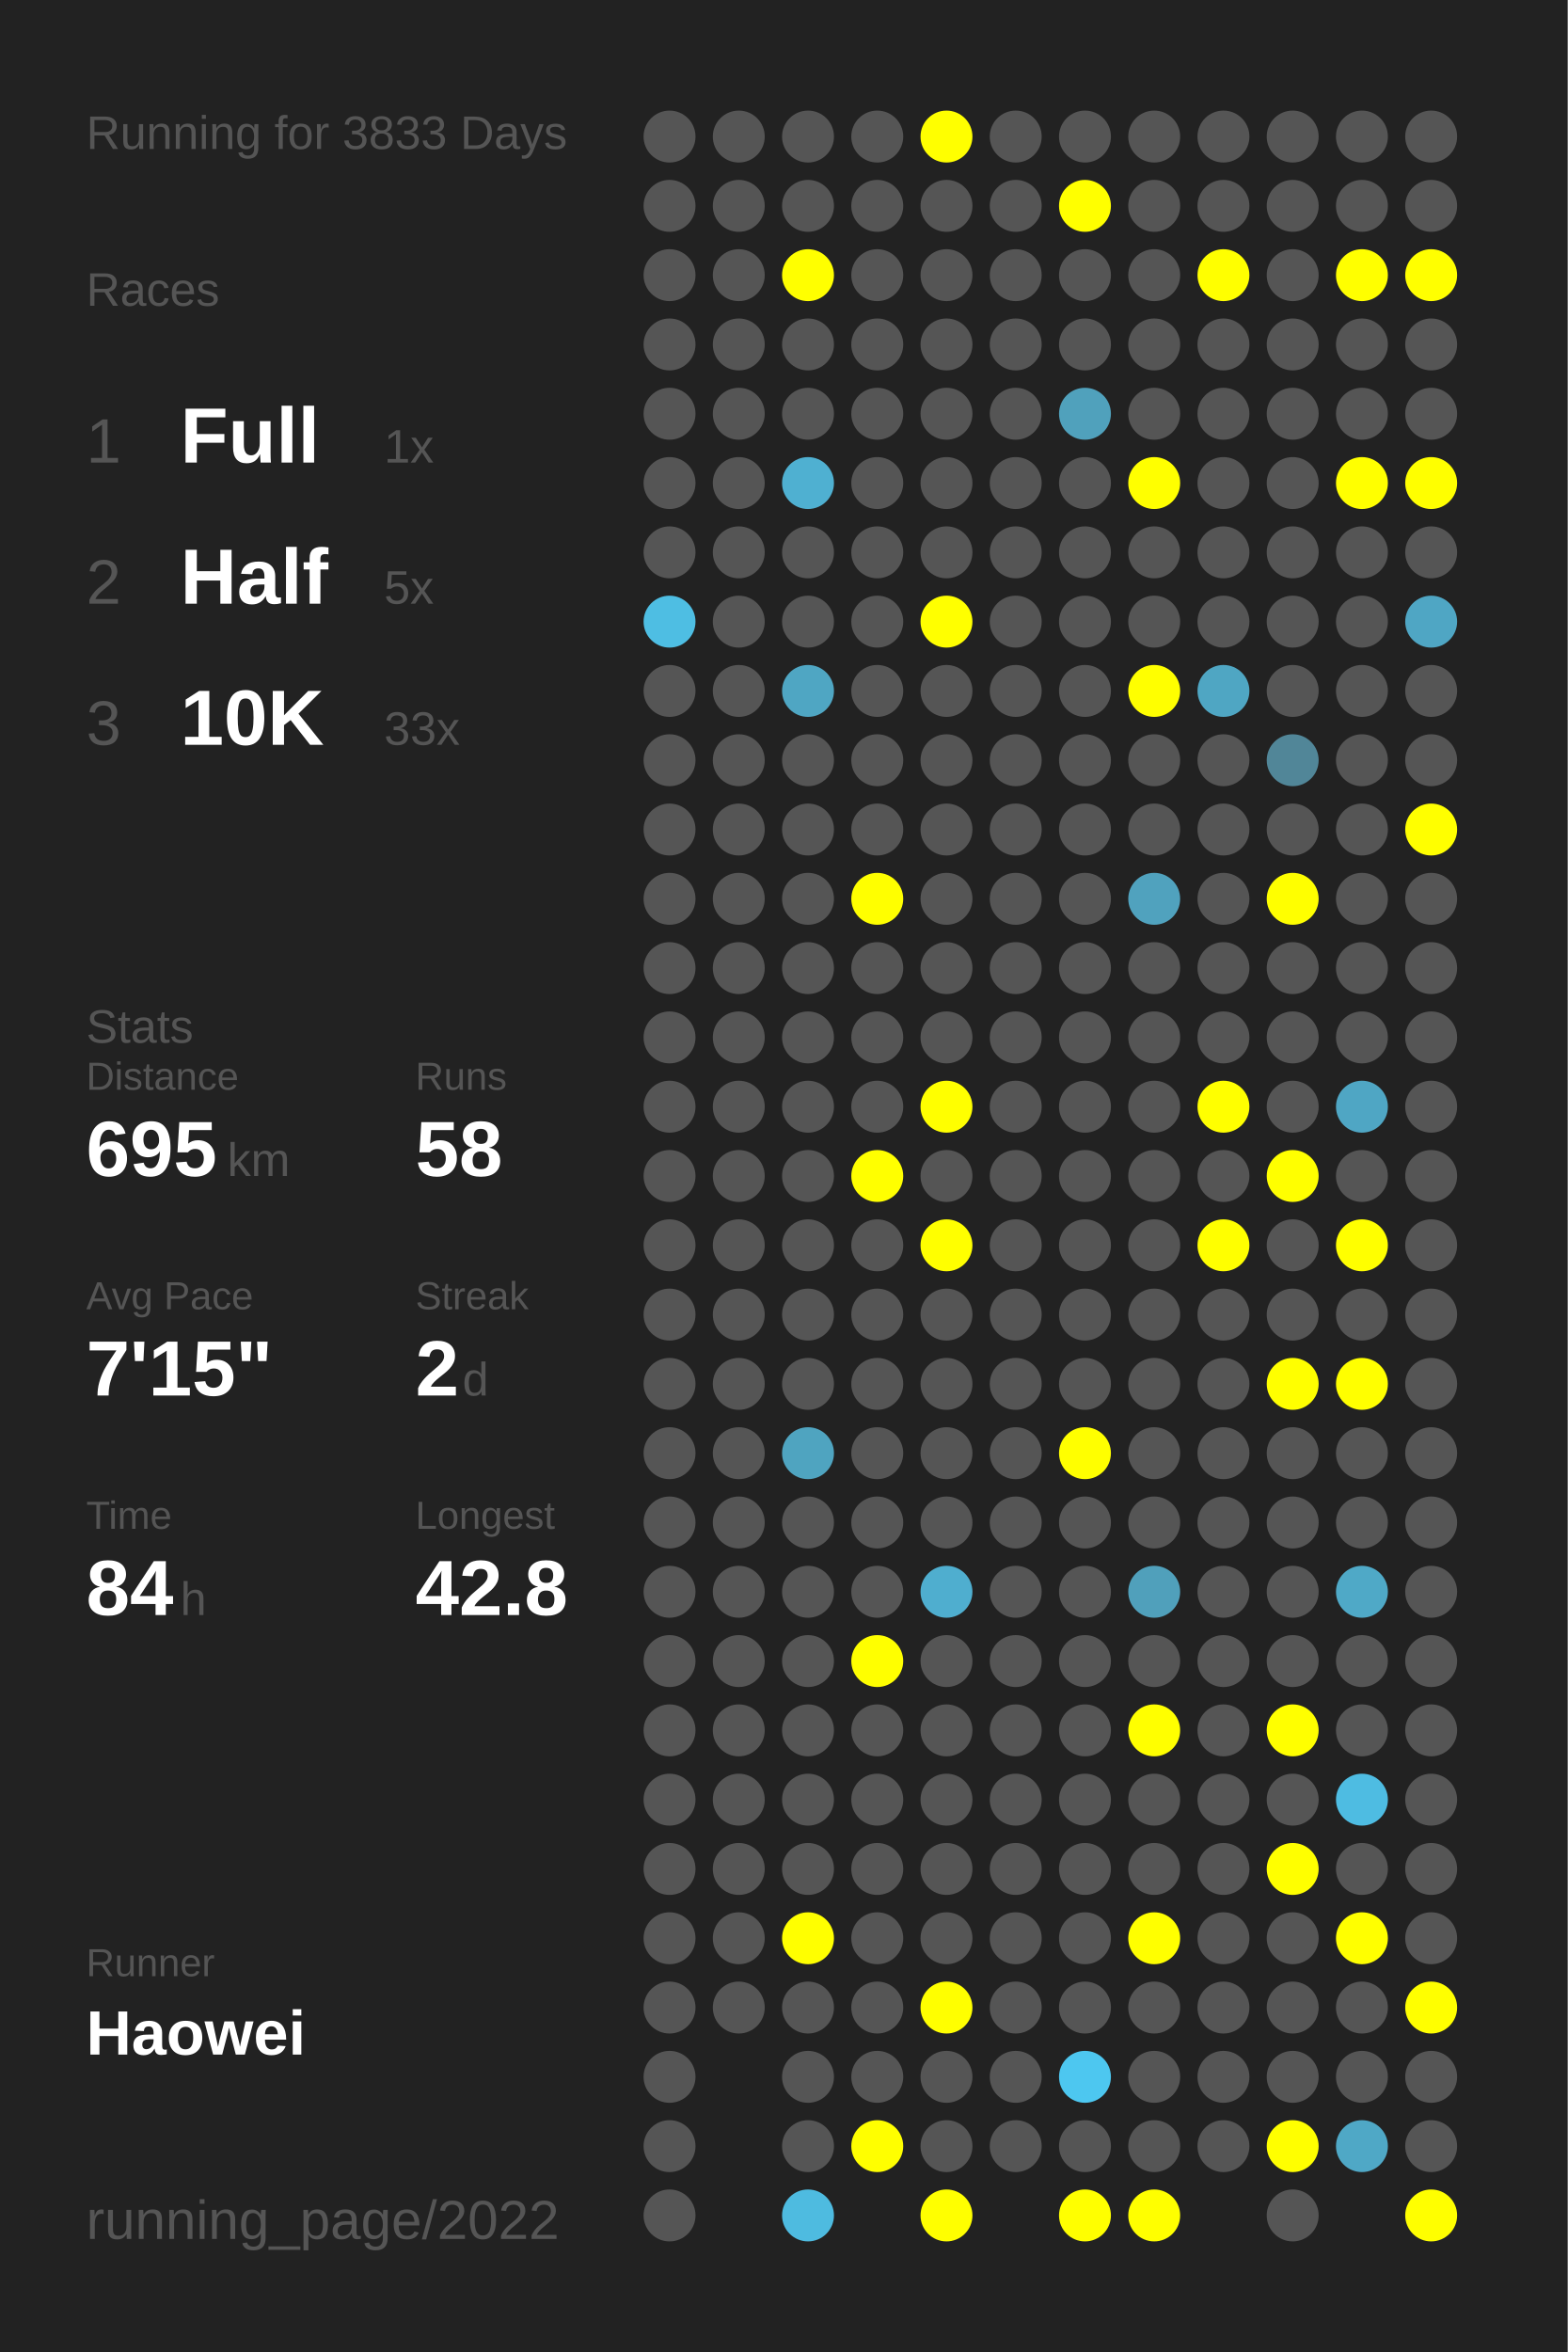
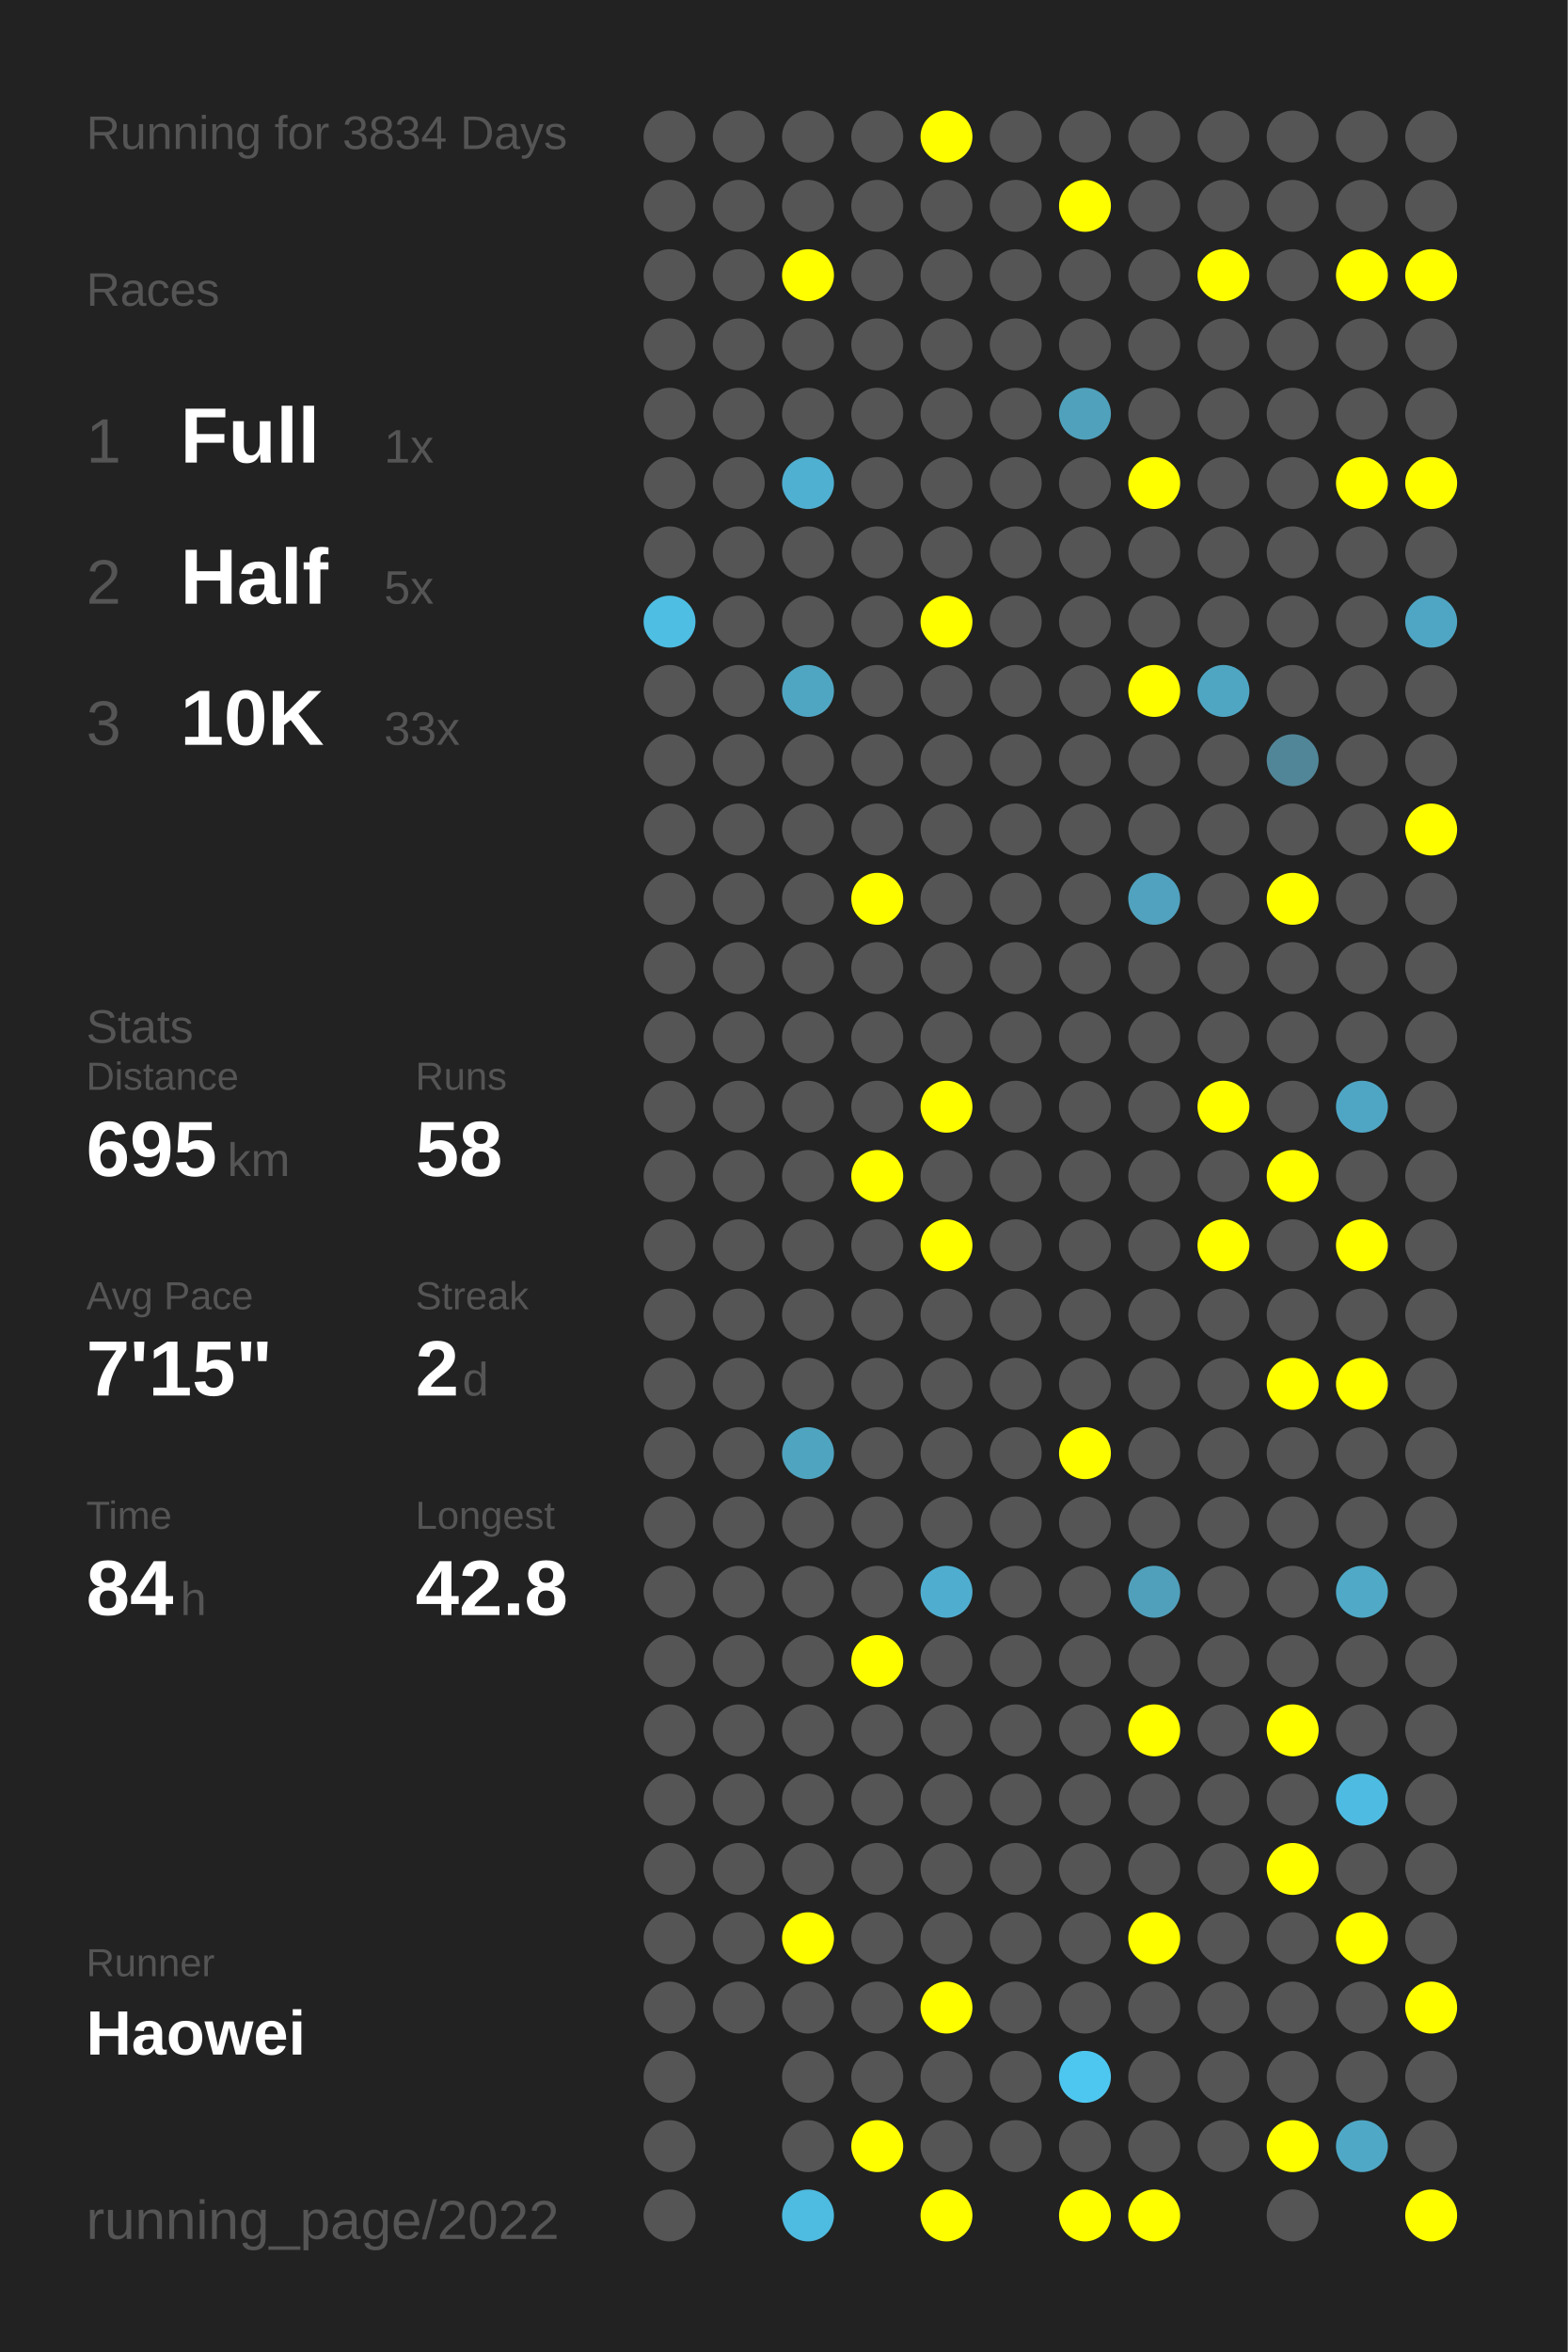
<svg xmlns="http://www.w3.org/2000/svg" baseProfile="full" height="300mm" version="1.1" viewBox="0,0,200,300" width="200mm">
  <defs />
  <rect fill="#222222" height="300" width="200" x="0" y="0" />
-   <text fill="#555555" style="font-size:6px; font-family:Arial;" x="11" y="19">Running for 3833 Days</text>
+   <text fill="#555555" style="font-size:6px; font-family:Arial;" x="11" y="19">Running for 3834 Days</text>
  <text fill="#555555" style="font-size:6px; font-family:Arial;" x="11" y="39">Races</text>
  <text fill="#555555" style="font-size:8px; font-family:Arial;" x="11" y="59">1</text>
  <text fill="#FFFFFF" style="font-size:10px; font-family:Arial; font-weight:bold;" x="23" y="59">Full</text>
  <text fill="#555555" style="font-size:6px; font-family:Arial;" x="49" y="59">1x</text>
  <text fill="#555555" style="font-size:8px; font-family:Arial;" x="11" y="77">2</text>
  <text fill="#FFFFFF" style="font-size:10px; font-family:Arial; font-weight:bold;" x="23" y="77">Half</text>
  <text fill="#555555" style="font-size:6px; font-family:Arial;" x="49" y="77">5x</text>
  <text fill="#555555" style="font-size:8px; font-family:Arial;" x="11" y="95">3</text>
  <text fill="#FFFFFF" style="font-size:10px; font-family:Arial; font-weight:bold;" x="23" y="95">10K</text>
  <text fill="#555555" style="font-size:6px; font-family:Arial;" x="49" y="95">33x</text>
  <text fill="#555555" style="font-size:6px; font-family:Arial;" x="11" y="133">Stats</text>
  <text fill="#555555" style="font-size:5px; font-family:Arial;" x="11" y="139">Distance</text>
  <text fill="#FFFFFF" style="font-size:10px; font-family:Arial; font-weight:bold;" x="11" y="150">695</text>
  <text fill="#555555" style="font-size:6px; font-family:Arial;" x="29" y="150">km</text>
  <text fill="#555555" style="font-size:5px; font-family:Arial;" x="53" y="139">Runs</text>
  <text fill="#FFFFFF" style="font-size:10px; font-family:Arial; font-weight:bold;" x="53" y="150">58</text>
  <text fill="#555555" style="font-size:5px; font-family:Arial;" x="11" y="167">Avg Pace</text>
  <text fill="#FFFFFF" style="font-size:10px; font-family:Arial; font-weight:bold;" x="11" y="178">7'15"</text>
  <text fill="#555555" style="font-size:5px; font-family:Arial;" x="53" y="167">Streak</text>
  <text fill="#FFFFFF" style="font-size:10px; font-family:Arial; font-weight:bold;" x="53" y="178">2</text>
  <text fill="#555555" style="font-size:6px; font-family:Arial;" x="59" y="178">d</text>
  <text fill="#555555" style="font-size:5px; font-family:Arial;" x="11" y="195">Time</text>
  <text fill="#FFFFFF" style="font-size:10px; font-family:Arial; font-weight:bold;" x="11" y="206">84</text>
  <text fill="#555555" style="font-size:6px; font-family:Arial;" x="23" y="206">h</text>
  <text fill="#555555" style="font-size:5px; font-family:Arial;" x="53" y="195">Longest</text>
  <text fill="#FFFFFF" style="font-size:10px; font-family:Arial; font-weight:bold;" x="53" y="206">42.8</text>
  <text fill="#555555" style="font-size:5px; font-family:Arial;" x="11" y="252.065">Runner</text>
  <text fill="#FFFFFF" style="font-size:8px; font-family:Arial; font-weight:bold;" x="11" y="262.065">Haowei</text>
  <text fill="#555555" style="font-size:7px; font-family:Arial;" x="11" y="285.581">running_page/2022</text>
  <circle cx="85.417" cy="17.419" fill="#555555" r="3.312" />
  <circle cx="85.417" cy="26.258" fill="#555555" r="3.312" />
  <circle cx="85.417" cy="35.097" fill="#555555" r="3.312" />
  <circle cx="85.417" cy="43.935" fill="#555555" r="3.312" />
  <circle cx="85.417" cy="52.774" fill="#555555" r="3.312" />
  <circle cx="85.417" cy="61.613" fill="#555555" r="3.312" />
  <circle cx="85.417" cy="70.452" fill="#555555" r="3.312" />
  <circle cx="85.417" cy="79.29" fill="#4ebee3" r="3.312" />
  <circle cx="85.417" cy="88.129" fill="#555555" r="3.312" />
  <circle cx="85.417" cy="96.968" fill="#555555" r="3.312" />
  <circle cx="85.417" cy="105.806" fill="#555555" r="3.312" />
  <circle cx="85.417" cy="114.645" fill="#555555" r="3.312" />
  <circle cx="85.417" cy="123.484" fill="#555555" r="3.312" />
  <circle cx="85.417" cy="132.323" fill="#555555" r="3.312" />
  <circle cx="85.417" cy="141.161" fill="#555555" r="3.312" />
  <circle cx="85.417" cy="150" fill="#555555" r="3.312" />
  <circle cx="85.417" cy="158.839" fill="#555555" r="3.312" />
  <circle cx="85.417" cy="167.677" fill="#555555" r="3.312" />
  <circle cx="85.417" cy="176.516" fill="#555555" r="3.312" />
  <circle cx="85.417" cy="185.355" fill="#555555" r="3.312" />
  <circle cx="85.417" cy="194.194" fill="#555555" r="3.312" />
  <circle cx="85.417" cy="203.032" fill="#555555" r="3.312" />
  <circle cx="85.417" cy="211.871" fill="#555555" r="3.312" />
  <circle cx="85.417" cy="220.71" fill="#555555" r="3.312" />
  <circle cx="85.417" cy="229.548" fill="#555555" r="3.312" />
  <circle cx="85.417" cy="238.387" fill="#555555" r="3.312" />
  <circle cx="85.417" cy="247.226" fill="#555555" r="3.312" />
  <circle cx="85.417" cy="256.065" fill="#555555" r="3.312" />
  <circle cx="85.417" cy="264.903" fill="#555555" r="3.312" />
  <circle cx="85.417" cy="273.742" fill="#555555" r="3.312" />
  <circle cx="85.417" cy="282.581" fill="#555555" r="3.312" />
  <circle cx="94.25" cy="17.419" fill="#555555" r="3.312" />
  <circle cx="94.25" cy="26.258" fill="#555555" r="3.312" />
  <circle cx="94.25" cy="35.097" fill="#555555" r="3.312" />
  <circle cx="94.25" cy="43.935" fill="#555555" r="3.312" />
  <circle cx="94.25" cy="52.774" fill="#555555" r="3.312" />
  <circle cx="94.25" cy="61.613" fill="#555555" r="3.312" />
  <circle cx="94.25" cy="70.452" fill="#555555" r="3.312" />
  <circle cx="94.25" cy="79.29" fill="#555555" r="3.312" />
  <circle cx="94.25" cy="88.129" fill="#555555" r="3.312" />
  <circle cx="94.25" cy="96.968" fill="#555555" r="3.312" />
  <circle cx="94.25" cy="105.806" fill="#555555" r="3.312" />
  <circle cx="94.25" cy="114.645" fill="#555555" r="3.312" />
  <circle cx="94.25" cy="123.484" fill="#555555" r="3.312" />
  <circle cx="94.25" cy="132.323" fill="#555555" r="3.312" />
  <circle cx="94.25" cy="141.161" fill="#555555" r="3.312" />
  <circle cx="94.25" cy="150" fill="#555555" r="3.312" />
  <circle cx="94.25" cy="158.839" fill="#555555" r="3.312" />
  <circle cx="94.25" cy="167.677" fill="#555555" r="3.312" />
  <circle cx="94.25" cy="176.516" fill="#555555" r="3.312" />
  <circle cx="94.25" cy="185.355" fill="#555555" r="3.312" />
  <circle cx="94.25" cy="194.194" fill="#555555" r="3.312" />
  <circle cx="94.25" cy="203.032" fill="#555555" r="3.312" />
  <circle cx="94.25" cy="211.871" fill="#555555" r="3.312" />
  <circle cx="94.25" cy="220.71" fill="#555555" r="3.312" />
  <circle cx="94.25" cy="229.548" fill="#555555" r="3.312" />
  <circle cx="94.25" cy="238.387" fill="#555555" r="3.312" />
  <circle cx="94.25" cy="247.226" fill="#555555" r="3.312" />
  <circle cx="94.25" cy="256.065" fill="#555555" r="3.312" />
  <circle cx="103.083" cy="17.419" fill="#555555" r="3.312" />
  <circle cx="103.083" cy="26.258" fill="#555555" r="3.312" />
  <circle cx="103.083" cy="35.097" fill="#FFFF00" r="3.312" />
  <circle cx="103.083" cy="43.935" fill="#555555" r="3.312" />
  <circle cx="103.083" cy="52.774" fill="#555555" r="3.312" />
  <circle cx="103.083" cy="61.613" fill="#4fb0d1" r="3.312" />
  <circle cx="103.083" cy="70.452" fill="#555555" r="3.312" />
  <circle cx="103.083" cy="79.29" fill="#555555" r="3.312" />
  <circle cx="103.083" cy="88.129" fill="#4fa6c3" r="3.312" />
  <circle cx="103.083" cy="96.968" fill="#555555" r="3.312" />
  <circle cx="103.083" cy="105.806" fill="#555555" r="3.312" />
  <circle cx="103.083" cy="114.645" fill="#555555" r="3.312" />
  <circle cx="103.083" cy="123.484" fill="#555555" r="3.312" />
  <circle cx="103.083" cy="132.323" fill="#555555" r="3.312" />
  <circle cx="103.083" cy="141.161" fill="#555555" r="3.312" />
  <circle cx="103.083" cy="150" fill="#555555" r="3.312" />
  <circle cx="103.083" cy="158.839" fill="#555555" r="3.312" />
  <circle cx="103.083" cy="167.677" fill="#555555" r="3.312" />
  <circle cx="103.083" cy="176.516" fill="#555555" r="3.312" />
  <circle cx="103.083" cy="185.355" fill="#4fa4c0" r="3.312" />
  <circle cx="103.083" cy="194.194" fill="#555555" r="3.312" />
  <circle cx="103.083" cy="203.032" fill="#555555" r="3.312" />
  <circle cx="103.083" cy="211.871" fill="#555555" r="3.312" />
  <circle cx="103.083" cy="220.71" fill="#555555" r="3.312" />
  <circle cx="103.083" cy="229.548" fill="#555555" r="3.312" />
  <circle cx="103.083" cy="238.387" fill="#555555" r="3.312" />
  <circle cx="103.083" cy="247.226" fill="#FFFF00" r="3.312" />
  <circle cx="103.083" cy="256.065" fill="#555555" r="3.312" />
  <circle cx="103.083" cy="264.903" fill="#555555" r="3.312" />
  <circle cx="103.083" cy="273.742" fill="#555555" r="3.312" />
  <circle cx="103.083" cy="282.581" fill="#4ebbe0" r="3.312" />
  <circle cx="111.917" cy="17.419" fill="#555555" r="3.312" />
  <circle cx="111.917" cy="26.258" fill="#555555" r="3.312" />
  <circle cx="111.917" cy="35.097" fill="#555555" r="3.312" />
  <circle cx="111.917" cy="43.935" fill="#555555" r="3.312" />
  <circle cx="111.917" cy="52.774" fill="#555555" r="3.312" />
  <circle cx="111.917" cy="61.613" fill="#555555" r="3.312" />
  <circle cx="111.917" cy="70.452" fill="#555555" r="3.312" />
  <circle cx="111.917" cy="79.29" fill="#555555" r="3.312" />
  <circle cx="111.917" cy="88.129" fill="#555555" r="3.312" />
  <circle cx="111.917" cy="96.968" fill="#555555" r="3.312" />
  <circle cx="111.917" cy="105.806" fill="#555555" r="3.312" />
  <circle cx="111.917" cy="114.645" fill="#FFFF00" r="3.312" />
  <circle cx="111.917" cy="123.484" fill="#555555" r="3.312" />
  <circle cx="111.917" cy="132.323" fill="#555555" r="3.312" />
  <circle cx="111.917" cy="141.161" fill="#555555" r="3.312" />
  <circle cx="111.917" cy="150" fill="#FFFF00" r="3.312" />
  <circle cx="111.917" cy="158.839" fill="#555555" r="3.312" />
  <circle cx="111.917" cy="167.677" fill="#555555" r="3.312" />
  <circle cx="111.917" cy="176.516" fill="#555555" r="3.312" />
  <circle cx="111.917" cy="185.355" fill="#555555" r="3.312" />
  <circle cx="111.917" cy="194.194" fill="#555555" r="3.312" />
  <circle cx="111.917" cy="203.032" fill="#555555" r="3.312" />
  <circle cx="111.917" cy="211.871" fill="#FFFF00" r="3.312" />
  <circle cx="111.917" cy="220.71" fill="#555555" r="3.312" />
  <circle cx="111.917" cy="229.548" fill="#555555" r="3.312" />
  <circle cx="111.917" cy="238.387" fill="#555555" r="3.312" />
  <circle cx="111.917" cy="247.226" fill="#555555" r="3.312" />
  <circle cx="111.917" cy="256.065" fill="#555555" r="3.312" />
  <circle cx="111.917" cy="264.903" fill="#555555" r="3.312" />
  <circle cx="111.917" cy="273.742" fill="#FFFF00" r="3.312" />
  <circle cx="120.75" cy="17.419" fill="#FFFF00" r="3.312" />
  <circle cx="120.75" cy="26.258" fill="#555555" r="3.312" />
  <circle cx="120.75" cy="35.097" fill="#555555" r="3.312" />
  <circle cx="120.75" cy="43.935" fill="#555555" r="3.312" />
  <circle cx="120.75" cy="52.774" fill="#555555" r="3.312" />
  <circle cx="120.75" cy="61.613" fill="#555555" r="3.312" />
  <circle cx="120.75" cy="70.452" fill="#555555" r="3.312" />
  <circle cx="120.75" cy="79.29" fill="#FFFF00" r="3.312" />
  <circle cx="120.75" cy="88.129" fill="#555555" r="3.312" />
  <circle cx="120.75" cy="96.968" fill="#555555" r="3.312" />
  <circle cx="120.75" cy="105.806" fill="#555555" r="3.312" />
  <circle cx="120.75" cy="114.645" fill="#555555" r="3.312" />
  <circle cx="120.75" cy="123.484" fill="#555555" r="3.312" />
  <circle cx="120.75" cy="132.323" fill="#555555" r="3.312" />
  <circle cx="120.75" cy="141.161" fill="#FFFF00" r="3.312" />
  <circle cx="120.75" cy="150" fill="#555555" r="3.312" />
  <circle cx="120.75" cy="158.839" fill="#FFFF00" r="3.312" />
  <circle cx="120.75" cy="167.677" fill="#555555" r="3.312" />
  <circle cx="120.75" cy="176.516" fill="#555555" r="3.312" />
  <circle cx="120.75" cy="185.355" fill="#555555" r="3.312" />
  <circle cx="120.75" cy="194.194" fill="#555555" r="3.312" />
  <circle cx="120.75" cy="203.032" fill="#4faecf" r="3.312" />
  <circle cx="120.75" cy="211.871" fill="#555555" r="3.312" />
  <circle cx="120.75" cy="220.71" fill="#555555" r="3.312" />
  <circle cx="120.75" cy="229.548" fill="#555555" r="3.312" />
  <circle cx="120.75" cy="238.387" fill="#555555" r="3.312" />
  <circle cx="120.75" cy="247.226" fill="#555555" r="3.312" />
  <circle cx="120.75" cy="256.065" fill="#FFFF00" r="3.312" />
  <circle cx="120.75" cy="264.903" fill="#555555" r="3.312" />
  <circle cx="120.75" cy="273.742" fill="#555555" r="3.312" />
  <circle cx="120.75" cy="282.581" fill="#FFFF00" r="3.312" />
  <circle cx="129.583" cy="17.419" fill="#555555" r="3.312" />
  <circle cx="129.583" cy="26.258" fill="#555555" r="3.312" />
  <circle cx="129.583" cy="35.097" fill="#555555" r="3.312" />
  <circle cx="129.583" cy="43.935" fill="#555555" r="3.312" />
  <circle cx="129.583" cy="52.774" fill="#555555" r="3.312" />
  <circle cx="129.583" cy="61.613" fill="#555555" r="3.312" />
  <circle cx="129.583" cy="70.452" fill="#555555" r="3.312" />
  <circle cx="129.583" cy="79.29" fill="#555555" r="3.312" />
  <circle cx="129.583" cy="88.129" fill="#555555" r="3.312" />
  <circle cx="129.583" cy="96.968" fill="#555555" r="3.312" />
  <circle cx="129.583" cy="105.806" fill="#555555" r="3.312" />
  <circle cx="129.583" cy="114.645" fill="#555555" r="3.312" />
  <circle cx="129.583" cy="123.484" fill="#555555" r="3.312" />
  <circle cx="129.583" cy="132.323" fill="#555555" r="3.312" />
  <circle cx="129.583" cy="141.161" fill="#555555" r="3.312" />
  <circle cx="129.583" cy="150" fill="#555555" r="3.312" />
  <circle cx="129.583" cy="158.839" fill="#555555" r="3.312" />
  <circle cx="129.583" cy="167.677" fill="#555555" r="3.312" />
  <circle cx="129.583" cy="176.516" fill="#555555" r="3.312" />
  <circle cx="129.583" cy="185.355" fill="#555555" r="3.312" />
  <circle cx="129.583" cy="194.194" fill="#555555" r="3.312" />
  <circle cx="129.583" cy="203.032" fill="#555555" r="3.312" />
  <circle cx="129.583" cy="211.871" fill="#555555" r="3.312" />
  <circle cx="129.583" cy="220.71" fill="#555555" r="3.312" />
  <circle cx="129.583" cy="229.548" fill="#555555" r="3.312" />
  <circle cx="129.583" cy="238.387" fill="#555555" r="3.312" />
  <circle cx="129.583" cy="247.226" fill="#555555" r="3.312" />
  <circle cx="129.583" cy="256.065" fill="#555555" r="3.312" />
  <circle cx="129.583" cy="264.903" fill="#555555" r="3.312" />
  <circle cx="129.583" cy="273.742" fill="#555555" r="3.312" />
  <circle cx="138.417" cy="17.419" fill="#555555" r="3.312" />
  <circle cx="138.417" cy="26.258" fill="#FFFF00" r="3.312" />
  <circle cx="138.417" cy="35.097" fill="#555555" r="3.312" />
  <circle cx="138.417" cy="43.935" fill="#555555" r="3.312" />
  <circle cx="138.417" cy="52.774" fill="#50a1bc" r="3.312" />
  <circle cx="138.417" cy="61.613" fill="#555555" r="3.312" />
  <circle cx="138.417" cy="70.452" fill="#555555" r="3.312" />
  <circle cx="138.417" cy="79.29" fill="#555555" r="3.312" />
  <circle cx="138.417" cy="88.129" fill="#555555" r="3.312" />
  <circle cx="138.417" cy="96.968" fill="#555555" r="3.312" />
  <circle cx="138.417" cy="105.806" fill="#555555" r="3.312" />
  <circle cx="138.417" cy="114.645" fill="#555555" r="3.312" />
  <circle cx="138.417" cy="123.484" fill="#555555" r="3.312" />
  <circle cx="138.417" cy="132.323" fill="#555555" r="3.312" />
  <circle cx="138.417" cy="141.161" fill="#555555" r="3.312" />
  <circle cx="138.417" cy="150" fill="#555555" r="3.312" />
  <circle cx="138.417" cy="158.839" fill="#555555" r="3.312" />
  <circle cx="138.417" cy="167.677" fill="#555555" r="3.312" />
  <circle cx="138.417" cy="176.516" fill="#555555" r="3.312" />
  <circle cx="138.417" cy="185.355" fill="#FFFF00" r="3.312" />
  <circle cx="138.417" cy="194.194" fill="#555555" r="3.312" />
  <circle cx="138.417" cy="203.032" fill="#555555" r="3.312" />
  <circle cx="138.417" cy="211.871" fill="#555555" r="3.312" />
  <circle cx="138.417" cy="220.71" fill="#555555" r="3.312" />
  <circle cx="138.417" cy="229.548" fill="#555555" r="3.312" />
  <circle cx="138.417" cy="238.387" fill="#555555" r="3.312" />
  <circle cx="138.417" cy="247.226" fill="#555555" r="3.312" />
  <circle cx="138.417" cy="256.065" fill="#555555" r="3.312" />
  <circle cx="138.417" cy="264.903" fill="#4dc7f0" r="3.312" />
  <circle cx="138.417" cy="273.742" fill="#555555" r="3.312" />
  <circle cx="138.417" cy="282.581" fill="#FFFF00" r="3.312" />
  <circle cx="147.25" cy="17.419" fill="#555555" r="3.312" />
  <circle cx="147.25" cy="26.258" fill="#555555" r="3.312" />
  <circle cx="147.25" cy="35.097" fill="#555555" r="3.312" />
  <circle cx="147.25" cy="43.935" fill="#555555" r="3.312" />
  <circle cx="147.25" cy="52.774" fill="#555555" r="3.312" />
  <circle cx="147.25" cy="61.613" fill="#FFFF00" r="3.312" />
  <circle cx="147.25" cy="70.452" fill="#555555" r="3.312" />
  <circle cx="147.25" cy="79.29" fill="#555555" r="3.312" />
  <circle cx="147.25" cy="88.129" fill="#FFFF00" r="3.312" />
  <circle cx="147.25" cy="96.968" fill="#555555" r="3.312" />
  <circle cx="147.25" cy="105.806" fill="#555555" r="3.312" />
  <circle cx="147.25" cy="114.645" fill="#50a2be" r="3.312" />
  <circle cx="147.25" cy="123.484" fill="#555555" r="3.312" />
  <circle cx="147.25" cy="132.323" fill="#555555" r="3.312" />
  <circle cx="147.25" cy="141.161" fill="#555555" r="3.312" />
  <circle cx="147.25" cy="150" fill="#555555" r="3.312" />
  <circle cx="147.25" cy="158.839" fill="#555555" r="3.312" />
  <circle cx="147.25" cy="167.677" fill="#555555" r="3.312" />
  <circle cx="147.25" cy="176.516" fill="#555555" r="3.312" />
  <circle cx="147.25" cy="185.355" fill="#555555" r="3.312" />
  <circle cx="147.25" cy="194.194" fill="#555555" r="3.312" />
  <circle cx="147.25" cy="203.032" fill="#50a0bb" r="3.312" />
  <circle cx="147.25" cy="211.871" fill="#555555" r="3.312" />
  <circle cx="147.25" cy="220.71" fill="#FFFF00" r="3.312" />
  <circle cx="147.25" cy="229.548" fill="#555555" r="3.312" />
  <circle cx="147.25" cy="238.387" fill="#555555" r="3.312" />
  <circle cx="147.25" cy="247.226" fill="#FFFF00" r="3.312" />
  <circle cx="147.25" cy="256.065" fill="#555555" r="3.312" />
  <circle cx="147.25" cy="264.903" fill="#555555" r="3.312" />
  <circle cx="147.25" cy="273.742" fill="#555555" r="3.312" />
  <circle cx="147.25" cy="282.581" fill="#FFFF00" r="3.312" />
  <circle cx="156.083" cy="17.419" fill="#555555" r="3.312" />
  <circle cx="156.083" cy="26.258" fill="#555555" r="3.312" />
  <circle cx="156.083" cy="35.097" fill="#FFFF00" r="3.312" />
  <circle cx="156.083" cy="43.935" fill="#555555" r="3.312" />
  <circle cx="156.083" cy="52.774" fill="#555555" r="3.312" />
  <circle cx="156.083" cy="61.613" fill="#555555" r="3.312" />
  <circle cx="156.083" cy="70.452" fill="#555555" r="3.312" />
  <circle cx="156.083" cy="79.29" fill="#555555" r="3.312" />
  <circle cx="156.083" cy="88.129" fill="#4fa6c3" r="3.312" />
  <circle cx="156.083" cy="96.968" fill="#555555" r="3.312" />
  <circle cx="156.083" cy="105.806" fill="#555555" r="3.312" />
  <circle cx="156.083" cy="114.645" fill="#555555" r="3.312" />
  <circle cx="156.083" cy="123.484" fill="#555555" r="3.312" />
  <circle cx="156.083" cy="132.323" fill="#555555" r="3.312" />
  <circle cx="156.083" cy="141.161" fill="#FFFF00" r="3.312" />
  <circle cx="156.083" cy="150" fill="#555555" r="3.312" />
  <circle cx="156.083" cy="158.839" fill="#FFFF00" r="3.312" />
  <circle cx="156.083" cy="167.677" fill="#555555" r="3.312" />
  <circle cx="156.083" cy="176.516" fill="#555555" r="3.312" />
  <circle cx="156.083" cy="185.355" fill="#555555" r="3.312" />
  <circle cx="156.083" cy="194.194" fill="#555555" r="3.312" />
  <circle cx="156.083" cy="203.032" fill="#555555" r="3.312" />
  <circle cx="156.083" cy="211.871" fill="#555555" r="3.312" />
  <circle cx="156.083" cy="220.71" fill="#555555" r="3.312" />
  <circle cx="156.083" cy="229.548" fill="#555555" r="3.312" />
  <circle cx="156.083" cy="238.387" fill="#555555" r="3.312" />
  <circle cx="156.083" cy="247.226" fill="#555555" r="3.312" />
  <circle cx="156.083" cy="256.065" fill="#555555" r="3.312" />
  <circle cx="156.083" cy="264.903" fill="#555555" r="3.312" />
  <circle cx="156.083" cy="273.742" fill="#555555" r="3.312" />
  <circle cx="164.917" cy="17.419" fill="#555555" r="3.312" />
  <circle cx="164.917" cy="26.258" fill="#555555" r="3.312" />
  <circle cx="164.917" cy="35.097" fill="#555555" r="3.312" />
  <circle cx="164.917" cy="43.935" fill="#555555" r="3.312" />
  <circle cx="164.917" cy="52.774" fill="#555555" r="3.312" />
  <circle cx="164.917" cy="61.613" fill="#555555" r="3.312" />
  <circle cx="164.917" cy="70.452" fill="#555555" r="3.312" />
  <circle cx="164.917" cy="79.29" fill="#555555" r="3.312" />
  <circle cx="164.917" cy="88.129" fill="#555555" r="3.312" />
  <circle cx="164.917" cy="96.968" fill="#518698" r="3.312" />
  <circle cx="164.917" cy="105.806" fill="#555555" r="3.312" />
  <circle cx="164.917" cy="114.645" fill="#FFFF00" r="3.312" />
  <circle cx="164.917" cy="123.484" fill="#555555" r="3.312" />
  <circle cx="164.917" cy="132.323" fill="#555555" r="3.312" />
  <circle cx="164.917" cy="141.161" fill="#555555" r="3.312" />
  <circle cx="164.917" cy="150" fill="#FFFF00" r="3.312" />
  <circle cx="164.917" cy="158.839" fill="#555555" r="3.312" />
  <circle cx="164.917" cy="167.677" fill="#555555" r="3.312" />
  <circle cx="164.917" cy="176.516" fill="#FFFF00" r="3.312" />
  <circle cx="164.917" cy="185.355" fill="#555555" r="3.312" />
  <circle cx="164.917" cy="194.194" fill="#555555" r="3.312" />
  <circle cx="164.917" cy="203.032" fill="#555555" r="3.312" />
  <circle cx="164.917" cy="211.871" fill="#555555" r="3.312" />
  <circle cx="164.917" cy="220.71" fill="#FFFF00" r="3.312" />
  <circle cx="164.917" cy="229.548" fill="#555555" r="3.312" />
  <circle cx="164.917" cy="238.387" fill="#FFFF00" r="3.312" />
  <circle cx="164.917" cy="247.226" fill="#555555" r="3.312" />
  <circle cx="164.917" cy="256.065" fill="#555555" r="3.312" />
  <circle cx="164.917" cy="264.903" fill="#555555" r="3.312" />
  <circle cx="164.917" cy="273.742" fill="#FFFF00" r="3.312" />
  <circle cx="164.917" cy="282.581" fill="#555555" r="3.312" />
  <circle cx="173.75" cy="17.419" fill="#555555" r="3.312" />
  <circle cx="173.75" cy="26.258" fill="#555555" r="3.312" />
  <circle cx="173.75" cy="35.097" fill="#FFFF00" r="3.312" />
  <circle cx="173.75" cy="43.935" fill="#555555" r="3.312" />
  <circle cx="173.75" cy="52.774" fill="#555555" r="3.312" />
  <circle cx="173.75" cy="61.613" fill="#FFFF00" r="3.312" />
  <circle cx="173.75" cy="70.452" fill="#555555" r="3.312" />
  <circle cx="173.75" cy="79.29" fill="#555555" r="3.312" />
  <circle cx="173.75" cy="88.129" fill="#555555" r="3.312" />
  <circle cx="173.75" cy="96.968" fill="#555555" r="3.312" />
  <circle cx="173.75" cy="105.806" fill="#555555" r="3.312" />
  <circle cx="173.75" cy="114.645" fill="#555555" r="3.312" />
  <circle cx="173.75" cy="123.484" fill="#555555" r="3.312" />
  <circle cx="173.75" cy="132.323" fill="#555555" r="3.312" />
  <circle cx="173.75" cy="141.161" fill="#4fa6c4" r="3.312" />
  <circle cx="173.75" cy="150" fill="#555555" r="3.312" />
  <circle cx="173.75" cy="158.839" fill="#FFFF00" r="3.312" />
  <circle cx="173.75" cy="167.677" fill="#555555" r="3.312" />
  <circle cx="173.75" cy="176.516" fill="#FFFF00" r="3.312" />
  <circle cx="173.75" cy="185.355" fill="#555555" r="3.312" />
  <circle cx="173.75" cy="194.194" fill="#555555" r="3.312" />
  <circle cx="173.75" cy="203.032" fill="#4fa9c7" r="3.312" />
  <circle cx="173.75" cy="211.871" fill="#555555" r="3.312" />
  <circle cx="173.75" cy="220.71" fill="#555555" r="3.312" />
  <circle cx="173.75" cy="229.548" fill="#4ebce2" r="3.312" />
  <circle cx="173.75" cy="238.387" fill="#555555" r="3.312" />
  <circle cx="173.75" cy="247.226" fill="#FFFF00" r="3.312" />
  <circle cx="173.75" cy="256.065" fill="#555555" r="3.312" />
  <circle cx="173.75" cy="264.903" fill="#555555" r="3.312" />
  <circle cx="173.75" cy="273.742" fill="#4fa8c6" r="3.312" />
  <circle cx="182.583" cy="17.419" fill="#555555" r="3.312" />
  <circle cx="182.583" cy="26.258" fill="#555555" r="3.312" />
  <circle cx="182.583" cy="35.097" fill="#FFFF00" r="3.312" />
  <circle cx="182.583" cy="43.935" fill="#555555" r="3.312" />
  <circle cx="182.583" cy="52.774" fill="#555555" r="3.312" />
  <circle cx="182.583" cy="61.613" fill="#FFFF00" r="3.312" />
  <circle cx="182.583" cy="70.452" fill="#555555" r="3.312" />
  <circle cx="182.583" cy="79.29" fill="#4fa6c4" r="3.312" />
  <circle cx="182.583" cy="88.129" fill="#555555" r="3.312" />
  <circle cx="182.583" cy="96.968" fill="#555555" r="3.312" />
  <circle cx="182.583" cy="105.806" fill="#FFFF00" r="3.312" />
  <circle cx="182.583" cy="114.645" fill="#555555" r="3.312" />
  <circle cx="182.583" cy="123.484" fill="#555555" r="3.312" />
  <circle cx="182.583" cy="132.323" fill="#555555" r="3.312" />
  <circle cx="182.583" cy="141.161" fill="#555555" r="3.312" />
  <circle cx="182.583" cy="150" fill="#555555" r="3.312" />
  <circle cx="182.583" cy="158.839" fill="#555555" r="3.312" />
  <circle cx="182.583" cy="167.677" fill="#555555" r="3.312" />
  <circle cx="182.583" cy="176.516" fill="#555555" r="3.312" />
  <circle cx="182.583" cy="185.355" fill="#555555" r="3.312" />
  <circle cx="182.583" cy="194.194" fill="#555555" r="3.312" />
  <circle cx="182.583" cy="203.032" fill="#555555" r="3.312" />
  <circle cx="182.583" cy="211.871" fill="#555555" r="3.312" />
  <circle cx="182.583" cy="220.71" fill="#555555" r="3.312" />
  <circle cx="182.583" cy="229.548" fill="#555555" r="3.312" />
  <circle cx="182.583" cy="238.387" fill="#555555" r="3.312" />
  <circle cx="182.583" cy="247.226" fill="#555555" r="3.312" />
  <circle cx="182.583" cy="256.065" fill="#FFFF00" r="3.312" />
  <circle cx="182.583" cy="264.903" fill="#555555" r="3.312" />
  <circle cx="182.583" cy="273.742" fill="#555555" r="3.312" />
  <circle cx="182.583" cy="282.581" fill="#FFFF00" r="3.312" />
</svg>
